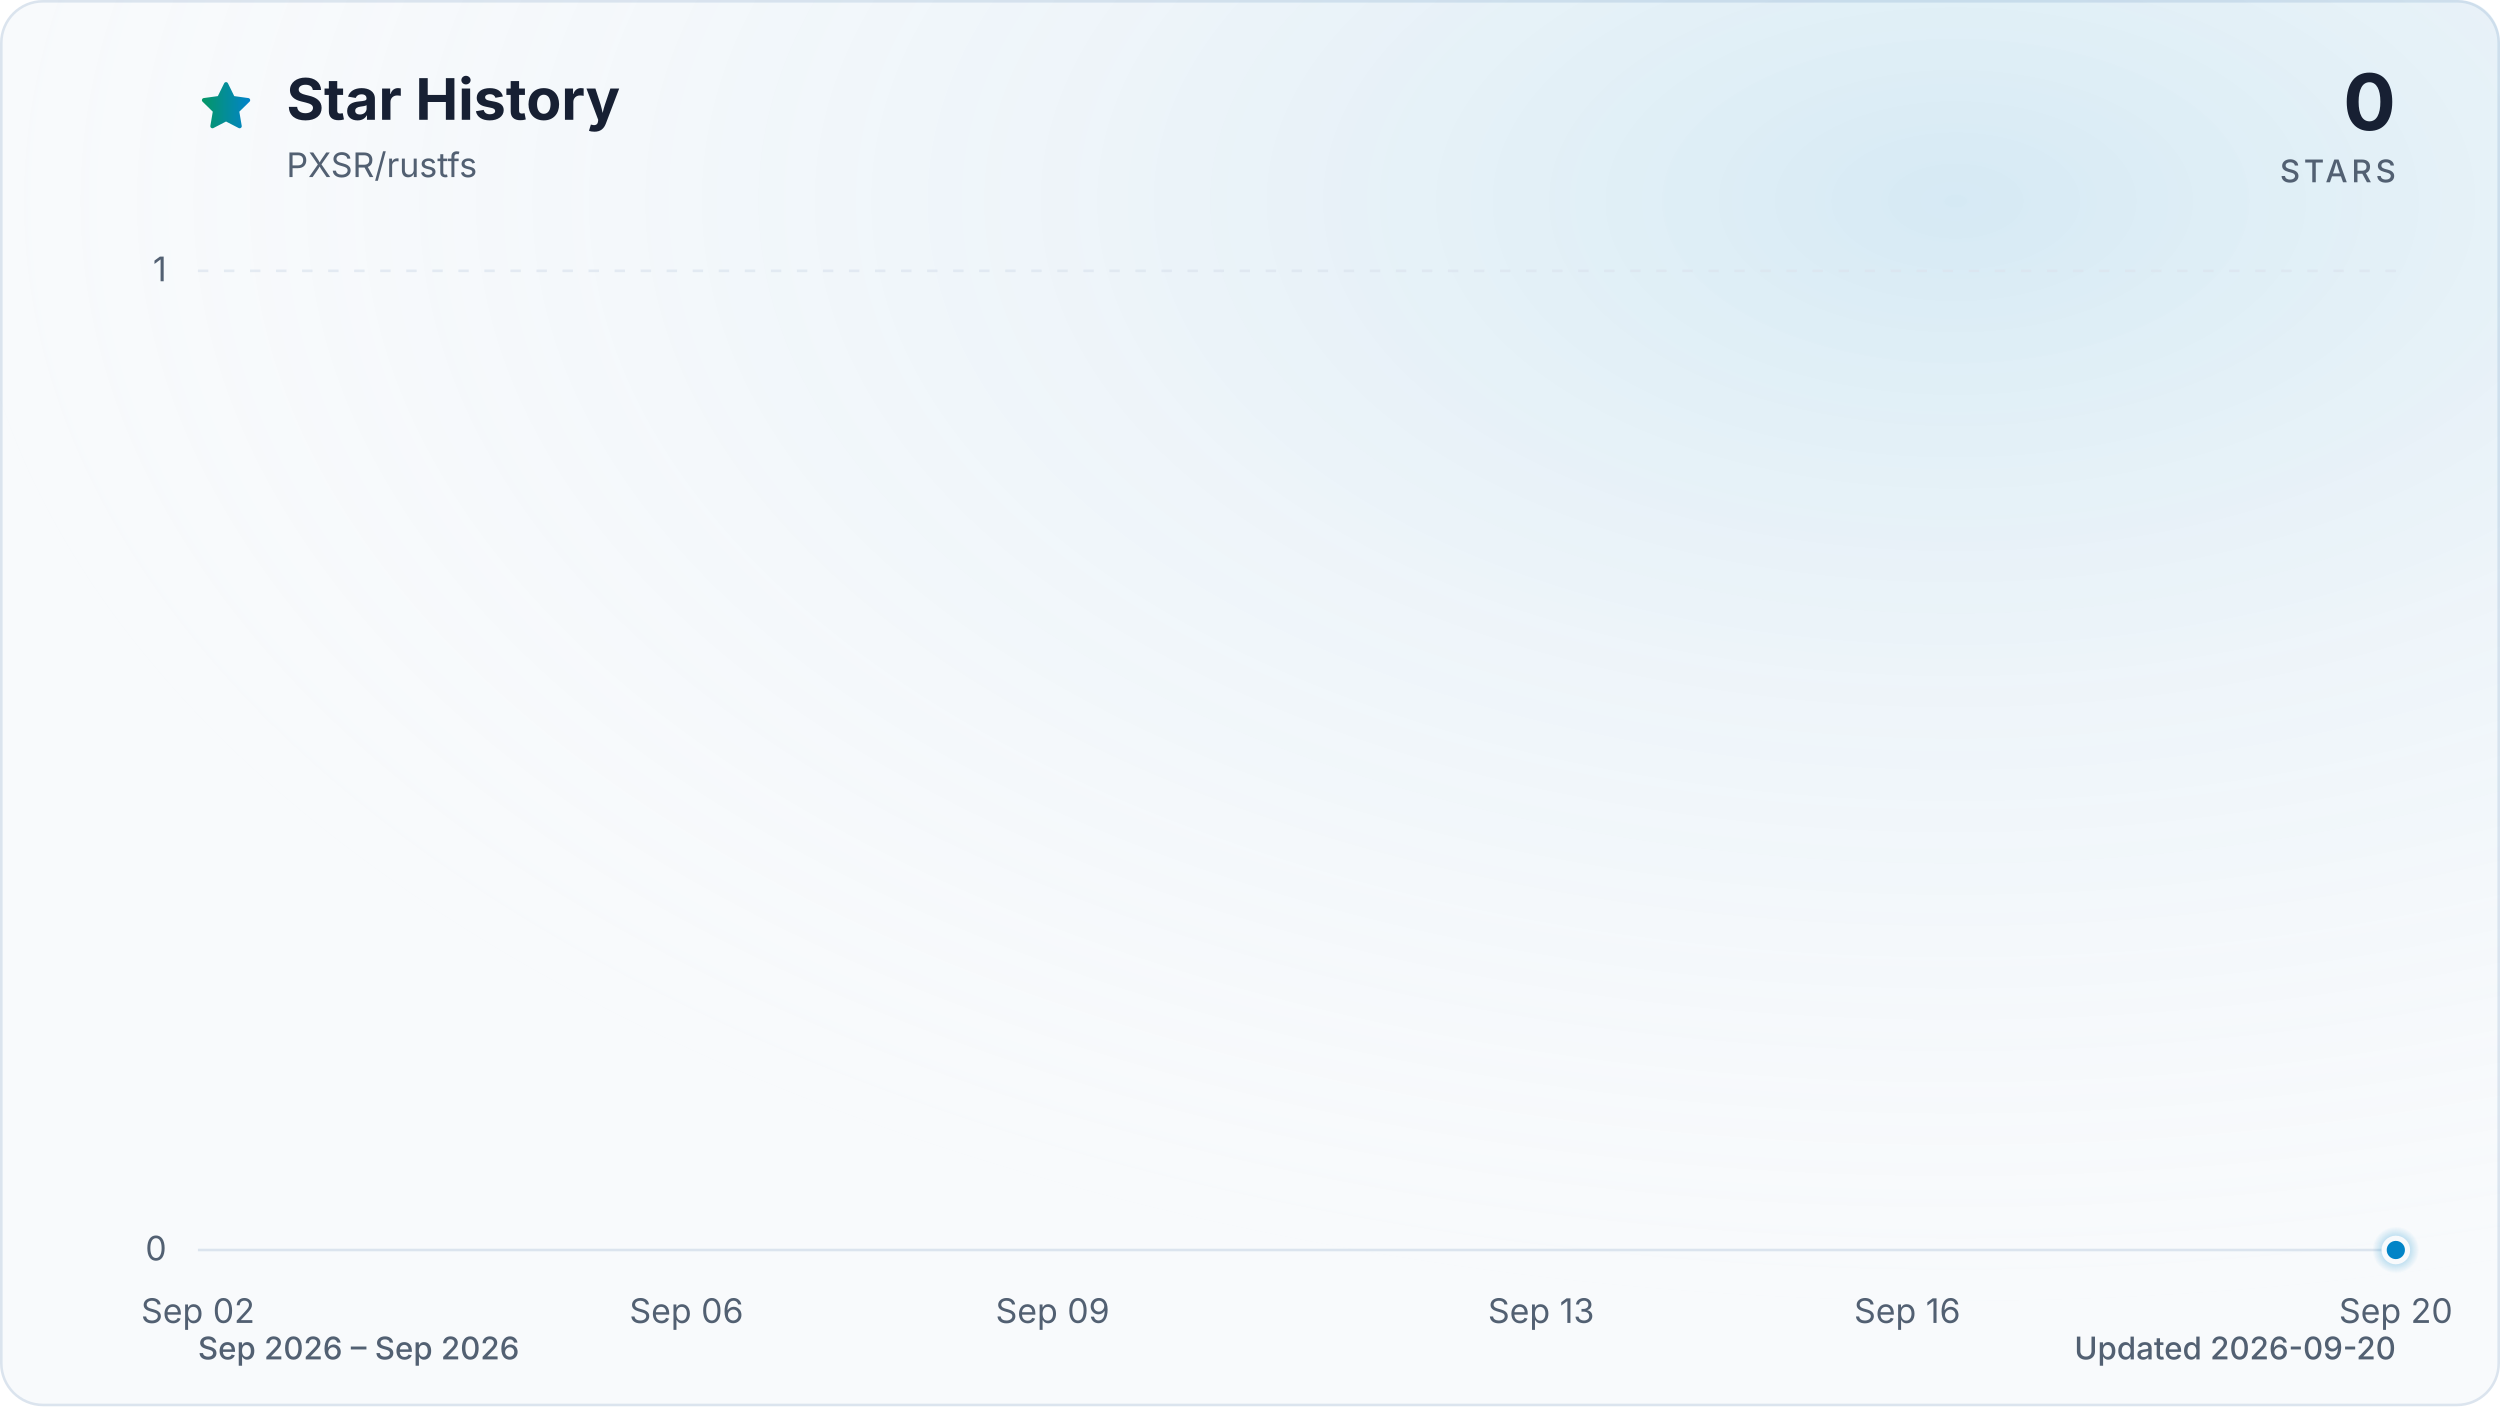
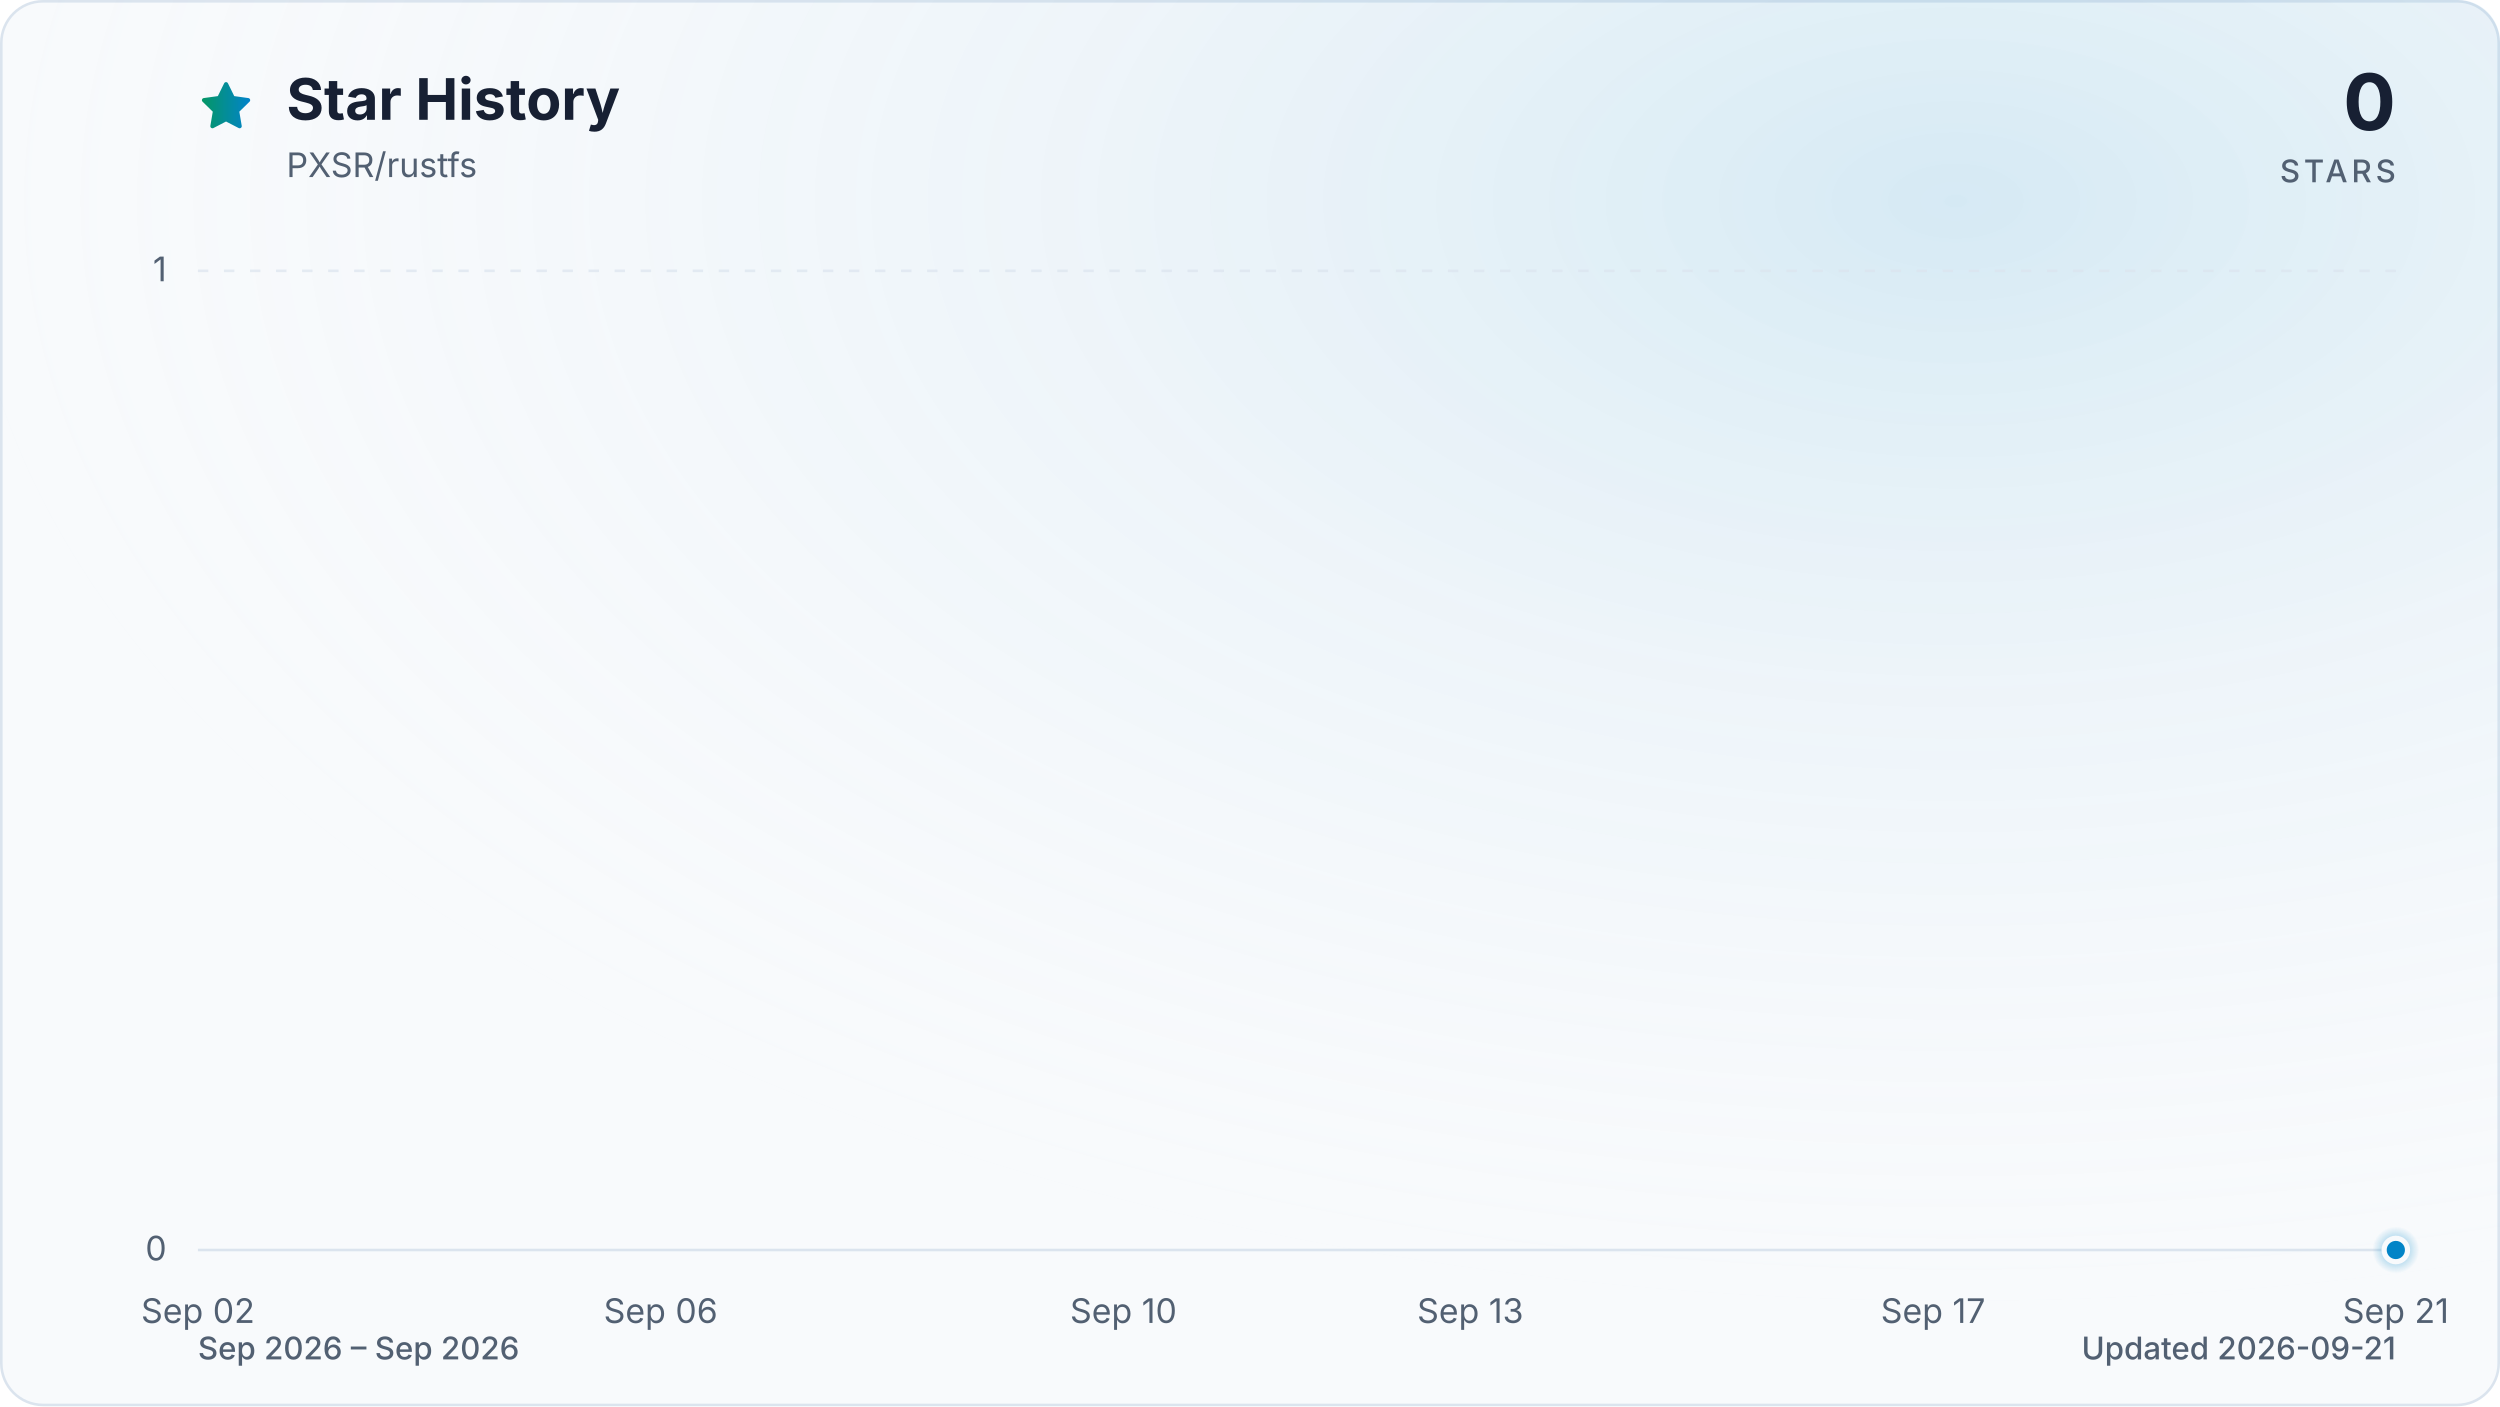
<svg xmlns="http://www.w3.org/2000/svg" viewBox="0 0 960 540" role="img" aria-labelledby="title description" data-style="gradient" data-variant="glow" data-animated="true">
  <defs>
    <linearGradient id="trend" x1="0" y1="0" x2="1" y2="0">
      <stop offset="0%" stop-color="#059669" />
      <stop offset="100%" stop-color="#0284c7" />
    </linearGradient>
    <linearGradient id="area" x1="0" y1="0" x2="0" y2="1">
      <stop offset="0%" stop-color="#059669" stop-opacity="0.30" />
      <stop offset="55%" stop-color="#0284c7" stop-opacity="0.10" />
      <stop offset="100%" stop-color="#0284c7" stop-opacity="0.01" />
    </linearGradient>
    <radialGradient id="marker-halo" cx="50%" cy="50%" r="50%">
      <stop offset="0%" stop-color="#0284c7" stop-opacity="0.55" />
      <stop offset="100%" stop-color="#0284c7" stop-opacity="0" />
    </radialGradient>
    <radialGradient id="surface-glow" cx="78%" cy="14%" r="80%">
      <stop offset="0%" stop-color="#0284c7" stop-opacity="0.14" />
      <stop offset="100%" stop-color="#f8fafc" stop-opacity="0" />
    </radialGradient>
    <filter id="trend-glow" x="-20%" y="-20%" width="140%" height="140%">
      <feGaussianBlur stdDeviation="7" />
    </filter>
  </defs>
  <style>
.trend-enter{transform-box:fill-box;transform-origin:center;animation:trend-enter 520ms cubic-bezier(0.16,1,0.3,1)}
.marker-enter{transform-box:fill-box;transform-origin:center;animation:marker-enter 320ms cubic-bezier(0.16,1,0.3,1) 200ms both}
.marker-pulse{transform-box:fill-box;transform-origin:center;animation:marker-pulse 2.6s ease-out infinite}
@keyframes trend-enter{from{opacity:.35;transform:translateY(10px)}to{opacity:1;transform:translateY(0)}}
@keyframes marker-enter{from{opacity:0;transform:scale(.4)}to{opacity:1;transform:scale(1)}}
@keyframes marker-pulse{0%{opacity:.5;transform:scale(.7)}70%,100%{opacity:0;transform:scale(2.1)}}
@media (prefers-reduced-motion:reduce){.trend-enter,.marker-enter,.marker-pulse{animation:none!important}}
@media (prefers-reduced-motion:reduce){.marker-pulse{opacity:0}}
</style>
  <rect x="0.5" y="0.5" width="959" height="539" fill="#f8fafc" stroke="#dbe4ee" stroke-width="1" rx="16" />
  <rect width="960" height="540" fill="url(#surface-glow)" rx="16" />
  <path d="M12 2.6l2.9 5.9 6.5.9-4.7 4.6 1.1 6.5-5.8-3-5.8 3 1.1-6.5-4.7-4.6 6.5-.9L12 2.6Z" transform="translate(76 30) scale(.9)" fill="url(#trend)" stroke="url(#trend)" stroke-width="1.8" stroke-linejoin="round" aria-hidden="true" />
  <text x="110" y="46" fill="#172033" font-family="ui-sans-serif, system-ui, -apple-system, BlinkMacSystemFont, 'Segoe UI', sans-serif" font-size="22" font-weight="700">Star History</text>
  <text x="110" y="68" fill="#526072" font-family="ui-sans-serif, system-ui, -apple-system, BlinkMacSystemFont, 'Segoe UI', sans-serif" font-size="13">PXSR/rustfs</text>
  <text x="920" y="50" fill="#172033" font-family="ui-sans-serif, system-ui, -apple-system, BlinkMacSystemFont, 'Segoe UI', sans-serif" font-size="30" font-weight="700" text-anchor="end">0</text>
  <text x="920" y="70" fill="#526072" font-family="ui-sans-serif, system-ui, -apple-system, BlinkMacSystemFont, 'Segoe UI', sans-serif" font-size="12" font-weight="500" letter-spacing="1.5" text-anchor="end">STARS</text>
  <line x1="76" y1="480.0" x2="920" y2="480.0" stroke="#dbe4ee" stroke-width="1" stroke-dasharray="0" opacity="1" />
  <text x="64" y="484.0" fill="#526072" font-family="ui-sans-serif, system-ui, -apple-system, BlinkMacSystemFont, 'Segoe UI', sans-serif" font-size="13" text-anchor="end">0</text>
  <line x1="76" y1="104.0" x2="920" y2="104.0" stroke="#dbe4ee" stroke-width="1" stroke-dasharray="4 6" opacity="0.7" />
  <text x="64" y="108.0" fill="#526072" font-family="ui-sans-serif, system-ui, -apple-system, BlinkMacSystemFont, 'Segoe UI', sans-serif" font-size="13" text-anchor="end">1</text>
  <text x="76.0" y="508" fill="#526072" font-family="ui-sans-serif, system-ui, -apple-system, BlinkMacSystemFont, 'Segoe UI', sans-serif" font-size="13" text-anchor="middle">Sep 02</text>
-   <text x="263.6" y="508" fill="#526072" font-family="ui-sans-serif, system-ui, -apple-system, BlinkMacSystemFont, 'Segoe UI', sans-serif" font-size="13" text-anchor="middle">Sep 06</text>
-   <text x="404.2" y="508" fill="#526072" font-family="ui-sans-serif, system-ui, -apple-system, BlinkMacSystemFont, 'Segoe UI', sans-serif" font-size="13" text-anchor="middle">Sep 09</text>
-   <text x="591.8" y="508" fill="#526072" font-family="ui-sans-serif, system-ui, -apple-system, BlinkMacSystemFont, 'Segoe UI', sans-serif" font-size="13" text-anchor="middle">Sep 13</text>
-   <text x="732.4" y="508" fill="#526072" font-family="ui-sans-serif, system-ui, -apple-system, BlinkMacSystemFont, 'Segoe UI', sans-serif" font-size="13" text-anchor="middle">Sep 16</text>
-   <text x="920.0" y="508" fill="#526072" font-family="ui-sans-serif, system-ui, -apple-system, BlinkMacSystemFont, 'Segoe UI', sans-serif" font-size="13" text-anchor="middle">Sep 20</text>
+   <text x="253.7" y="508" fill="#526072" font-family="ui-sans-serif, system-ui, -apple-system, BlinkMacSystemFont, 'Segoe UI', sans-serif" font-size="13" text-anchor="middle">Sep 06</text>
+   <text x="431.4" y="508" fill="#526072" font-family="ui-sans-serif, system-ui, -apple-system, BlinkMacSystemFont, 'Segoe UI', sans-serif" font-size="13" text-anchor="middle">Sep 10</text>
+   <text x="564.6" y="508" fill="#526072" font-family="ui-sans-serif, system-ui, -apple-system, BlinkMacSystemFont, 'Segoe UI', sans-serif" font-size="13" text-anchor="middle">Sep 13</text>
+   <text x="742.3" y="508" fill="#526072" font-family="ui-sans-serif, system-ui, -apple-system, BlinkMacSystemFont, 'Segoe UI', sans-serif" font-size="13" text-anchor="middle">Sep 17</text>
+   <text x="920.0" y="508" fill="#526072" font-family="ui-sans-serif, system-ui, -apple-system, BlinkMacSystemFont, 'Segoe UI', sans-serif" font-size="13" text-anchor="middle">Sep 21</text>
  <g class="trend-enter">
-     <path d="M 76.0 480.0 C 91.6 480.0, 107.3 480.0, 122.9 480.0 C 138.5 480.0, 154.1 480.0, 169.8 480.0 C 185.4 480.0, 201.0 480.0, 216.7 480.0 C 232.3 480.0, 247.9 480.0, 263.6 480.0 C 279.2 480.0, 294.8 480.0, 310.4 480.0 C 326.1 480.0, 341.7 480.0, 357.3 480.0 C 373.0 480.0, 388.6 480.0, 404.2 480.0 C 419.9 480.0, 435.5 480.0, 451.1 480.0 C 466.7 480.0, 482.4 480.0, 498.0 480.0 C 513.6 480.0, 529.3 480.0, 544.9 480.0 C 560.5 480.0, 576.1 480.0, 591.8 480.0 C 607.4 480.0, 623.0 480.0, 638.7 480.0 C 654.3 480.0, 669.9 480.0, 685.6 480.0 C 701.2 480.0, 716.8 480.0, 732.4 480.0 C 748.1 480.0, 763.7 480.0, 779.3 480.0 C 795.0 480.0, 810.6 480.0, 826.2 480.0 C 841.9 480.0, 857.5 480.0, 873.1 480.0 C 888.7 480.0, 904.4 480.0, 920.0 480.0 L 920.0 480.0 L 76.0 480.0 Z" fill="url(#area)" />
-     <path d="M 76.0 480.0 C 91.6 480.0, 107.3 480.0, 122.9 480.0 C 138.5 480.0, 154.1 480.0, 169.8 480.0 C 185.4 480.0, 201.0 480.0, 216.7 480.0 C 232.3 480.0, 247.9 480.0, 263.6 480.0 C 279.2 480.0, 294.8 480.0, 310.4 480.0 C 326.1 480.0, 341.7 480.0, 357.3 480.0 C 373.0 480.0, 388.6 480.0, 404.2 480.0 C 419.9 480.0, 435.5 480.0, 451.1 480.0 C 466.7 480.0, 482.4 480.0, 498.0 480.0 C 513.6 480.0, 529.3 480.0, 544.9 480.0 C 560.5 480.0, 576.1 480.0, 591.8 480.0 C 607.4 480.0, 623.0 480.0, 638.7 480.0 C 654.3 480.0, 669.9 480.0, 685.6 480.0 C 701.2 480.0, 716.8 480.0, 732.4 480.0 C 748.1 480.0, 763.7 480.0, 779.3 480.0 C 795.0 480.0, 810.6 480.0, 826.2 480.0 C 841.9 480.0, 857.5 480.0, 873.1 480.0 C 888.7 480.0, 904.4 480.0, 920.0 480.0" fill="none" stroke="url(#trend)" stroke-width="12" stroke-linecap="round" stroke-linejoin="round" opacity="0.16" filter="url(#trend-glow)" />
-     <path d="M 76.0 480.0 C 91.6 480.0, 107.3 480.0, 122.9 480.0 C 138.5 480.0, 154.1 480.0, 169.8 480.0 C 185.4 480.0, 201.0 480.0, 216.7 480.0 C 232.3 480.0, 247.9 480.0, 263.6 480.0 C 279.2 480.0, 294.8 480.0, 310.4 480.0 C 326.1 480.0, 341.7 480.0, 357.3 480.0 C 373.0 480.0, 388.6 480.0, 404.2 480.0 C 419.9 480.0, 435.5 480.0, 451.1 480.0 C 466.7 480.0, 482.4 480.0, 498.0 480.0 C 513.6 480.0, 529.3 480.0, 544.9 480.0 C 560.5 480.0, 576.1 480.0, 591.8 480.0 C 607.4 480.0, 623.0 480.0, 638.7 480.0 C 654.3 480.0, 669.9 480.0, 685.6 480.0 C 701.2 480.0, 716.8 480.0, 732.4 480.0 C 748.1 480.0, 763.7 480.0, 779.3 480.0 C 795.0 480.0, 810.6 480.0, 826.2 480.0 C 841.9 480.0, 857.5 480.0, 873.1 480.0 C 888.7 480.0, 904.4 480.0, 920.0 480.0" fill="none" stroke="url(#trend)" stroke-width="3" stroke-linecap="round" stroke-linejoin="round" />
+     <path d="M 76.0 480.0 C 90.8 480.0, 105.6 480.0, 120.4 480.0 C 135.2 480.0, 150.0 480.0, 164.8 480.0 C 179.6 480.0, 194.5 480.0, 209.3 480.0 C 224.1 480.0, 238.9 480.0, 253.7 480.0 C 268.5 480.0, 283.3 480.0, 298.1 480.0 C 312.9 480.0, 327.7 480.0, 342.5 480.0 C 357.3 480.0, 372.1 480.0, 386.9 480.0 C 401.8 480.0, 416.6 480.0, 431.4 480.0 C 446.2 480.0, 461.0 480.0, 475.8 480.0 C 490.6 480.0, 505.4 480.0, 520.2 480.0 C 535.0 480.0, 549.8 480.0, 564.6 480.0 C 579.4 480.0, 594.2 480.0, 609.1 480.0 C 623.9 480.0, 638.7 480.0, 653.5 480.0 C 668.3 480.0, 683.1 480.0, 697.9 480.0 C 712.7 480.0, 727.5 480.0, 742.3 480.0 C 757.1 480.0, 771.9 480.0, 786.7 480.0 C 801.5 480.0, 816.4 480.0, 831.2 480.0 C 846.0 480.0, 860.8 480.0, 875.6 480.0 C 890.4 480.0, 905.2 480.0, 920.0 480.0 L 920.0 480.0 L 76.0 480.0 Z" fill="url(#area)" />
+     <path d="M 76.0 480.0 C 90.8 480.0, 105.6 480.0, 120.4 480.0 C 135.2 480.0, 150.0 480.0, 164.8 480.0 C 179.6 480.0, 194.5 480.0, 209.3 480.0 C 224.1 480.0, 238.9 480.0, 253.7 480.0 C 268.5 480.0, 283.3 480.0, 298.1 480.0 C 312.9 480.0, 327.7 480.0, 342.5 480.0 C 357.3 480.0, 372.1 480.0, 386.9 480.0 C 401.8 480.0, 416.6 480.0, 431.4 480.0 C 446.2 480.0, 461.0 480.0, 475.8 480.0 C 490.6 480.0, 505.4 480.0, 520.2 480.0 C 535.0 480.0, 549.8 480.0, 564.6 480.0 C 579.4 480.0, 594.2 480.0, 609.1 480.0 C 623.9 480.0, 638.7 480.0, 653.5 480.0 C 668.3 480.0, 683.1 480.0, 697.9 480.0 C 712.7 480.0, 727.5 480.0, 742.3 480.0 C 757.1 480.0, 771.9 480.0, 786.7 480.0 C 801.5 480.0, 816.4 480.0, 831.2 480.0 C 846.0 480.0, 860.8 480.0, 875.6 480.0 C 890.4 480.0, 905.2 480.0, 920.0 480.0" fill="none" stroke="url(#trend)" stroke-width="12" stroke-linecap="round" stroke-linejoin="round" opacity="0.16" filter="url(#trend-glow)" />
+     <path d="M 76.0 480.0 C 90.8 480.0, 105.6 480.0, 120.4 480.0 C 135.2 480.0, 150.0 480.0, 164.8 480.0 C 179.6 480.0, 194.5 480.0, 209.3 480.0 C 224.1 480.0, 238.9 480.0, 253.7 480.0 C 268.5 480.0, 283.3 480.0, 298.1 480.0 C 312.9 480.0, 327.7 480.0, 342.5 480.0 C 357.3 480.0, 372.1 480.0, 386.9 480.0 C 401.8 480.0, 416.6 480.0, 431.4 480.0 C 446.2 480.0, 461.0 480.0, 475.8 480.0 C 490.6 480.0, 505.4 480.0, 520.2 480.0 C 535.0 480.0, 549.8 480.0, 564.6 480.0 C 579.4 480.0, 594.2 480.0, 609.1 480.0 C 623.9 480.0, 638.7 480.0, 653.5 480.0 C 668.3 480.0, 683.1 480.0, 697.9 480.0 C 712.7 480.0, 727.5 480.0, 742.3 480.0 C 757.1 480.0, 771.9 480.0, 786.7 480.0 C 801.5 480.0, 816.4 480.0, 831.2 480.0 C 846.0 480.0, 860.8 480.0, 875.6 480.0 C 890.4 480.0, 905.2 480.0, 920.0 480.0" fill="none" stroke="url(#trend)" stroke-width="3" stroke-linecap="round" stroke-linejoin="round" />
  </g>
  <g class="marker-enter">
    <circle class="marker-pulse" cx="920.0" cy="480.0" r="9" fill="url(#marker-halo)" />
    <circle cx="920.0" cy="480.0" r="4.5" fill="#0284c7" stroke="#f8fafc" stroke-width="2" />
  </g>
  <text x="76" y="522" fill="#526072" font-family="ui-sans-serif, system-ui, -apple-system, BlinkMacSystemFont, 'Segoe UI', sans-serif" font-size="12" font-weight="500">Sep 2026 – Sep 2026</text>
-   <text x="920" y="522" fill="#526072" font-family="ui-sans-serif, system-ui, -apple-system, BlinkMacSystemFont, 'Segoe UI', sans-serif" font-size="12" font-weight="500" text-anchor="end">Updated 2026-09-20</text>
+   <text x="920" y="522" fill="#526072" font-family="ui-sans-serif, system-ui, -apple-system, BlinkMacSystemFont, 'Segoe UI', sans-serif" font-size="12" font-weight="500" text-anchor="end">Updated 2026-09-21</text>
</svg>
